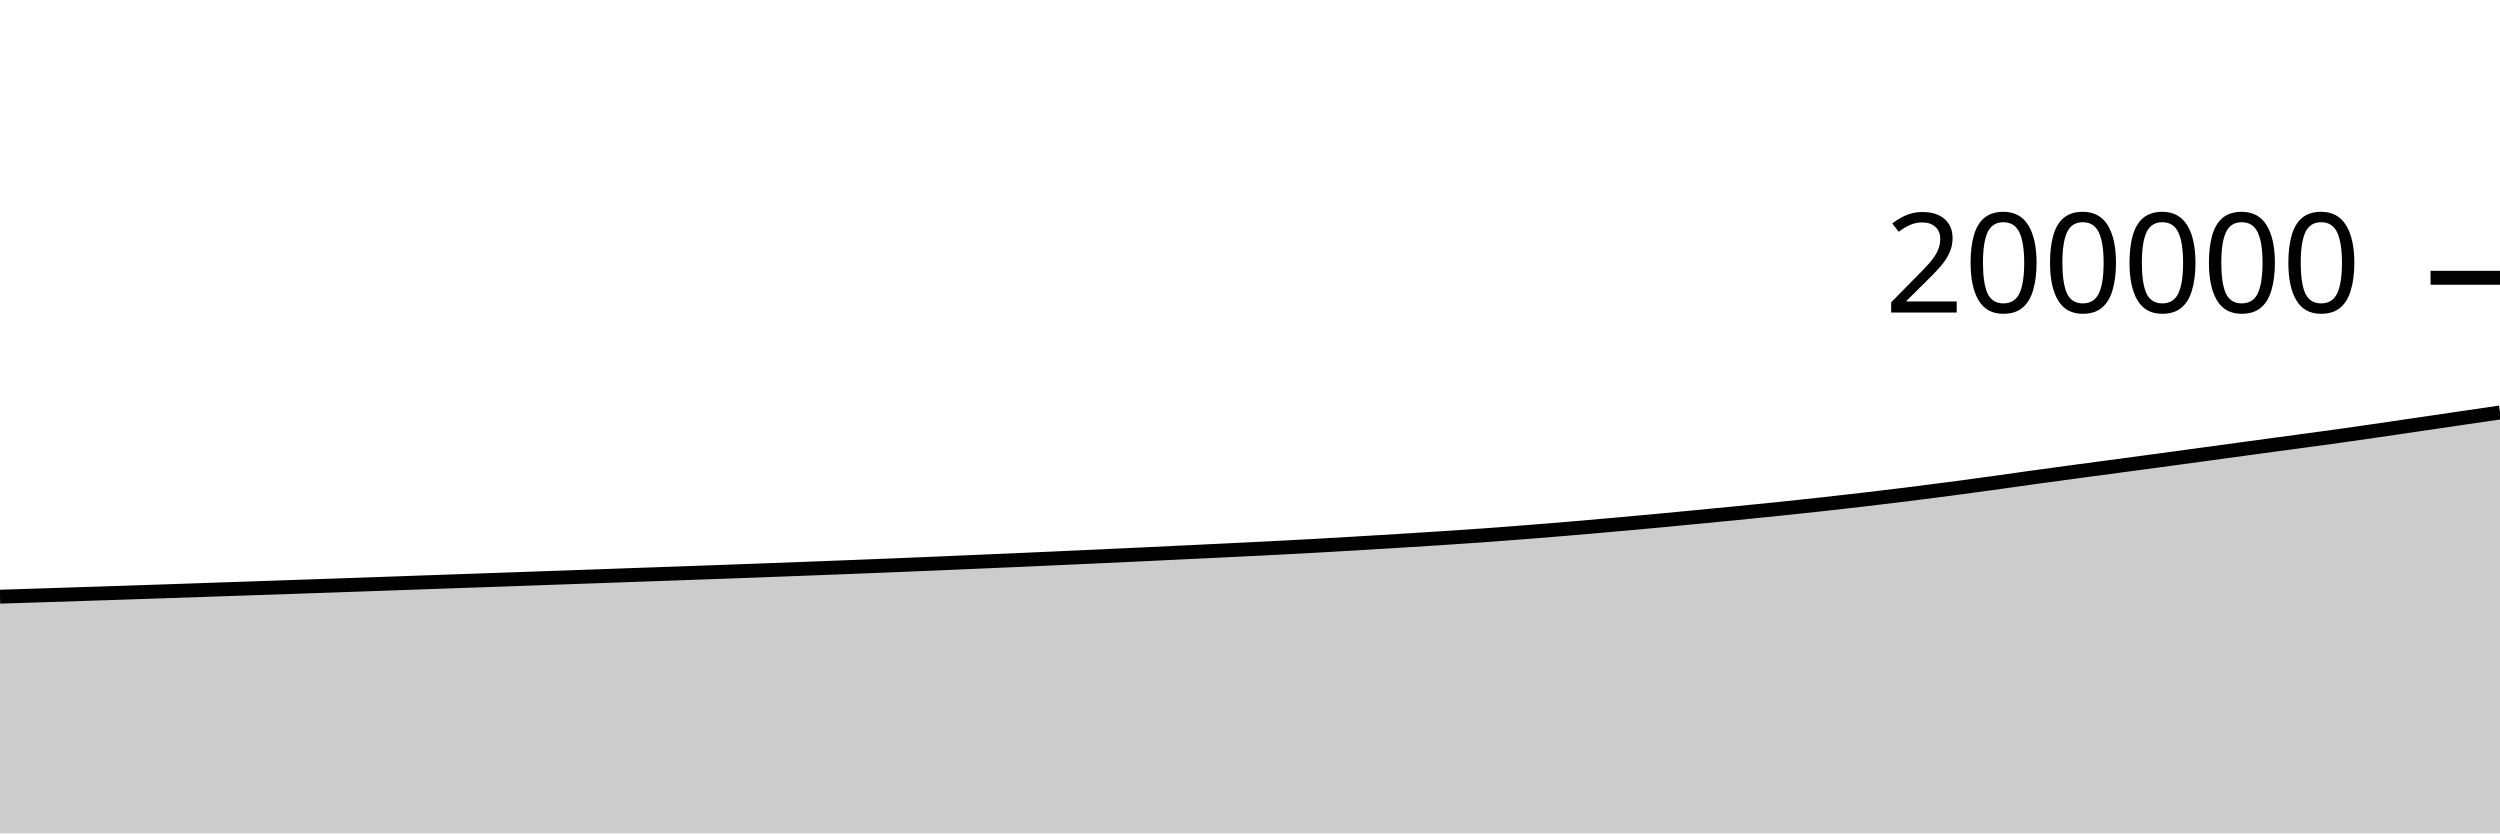
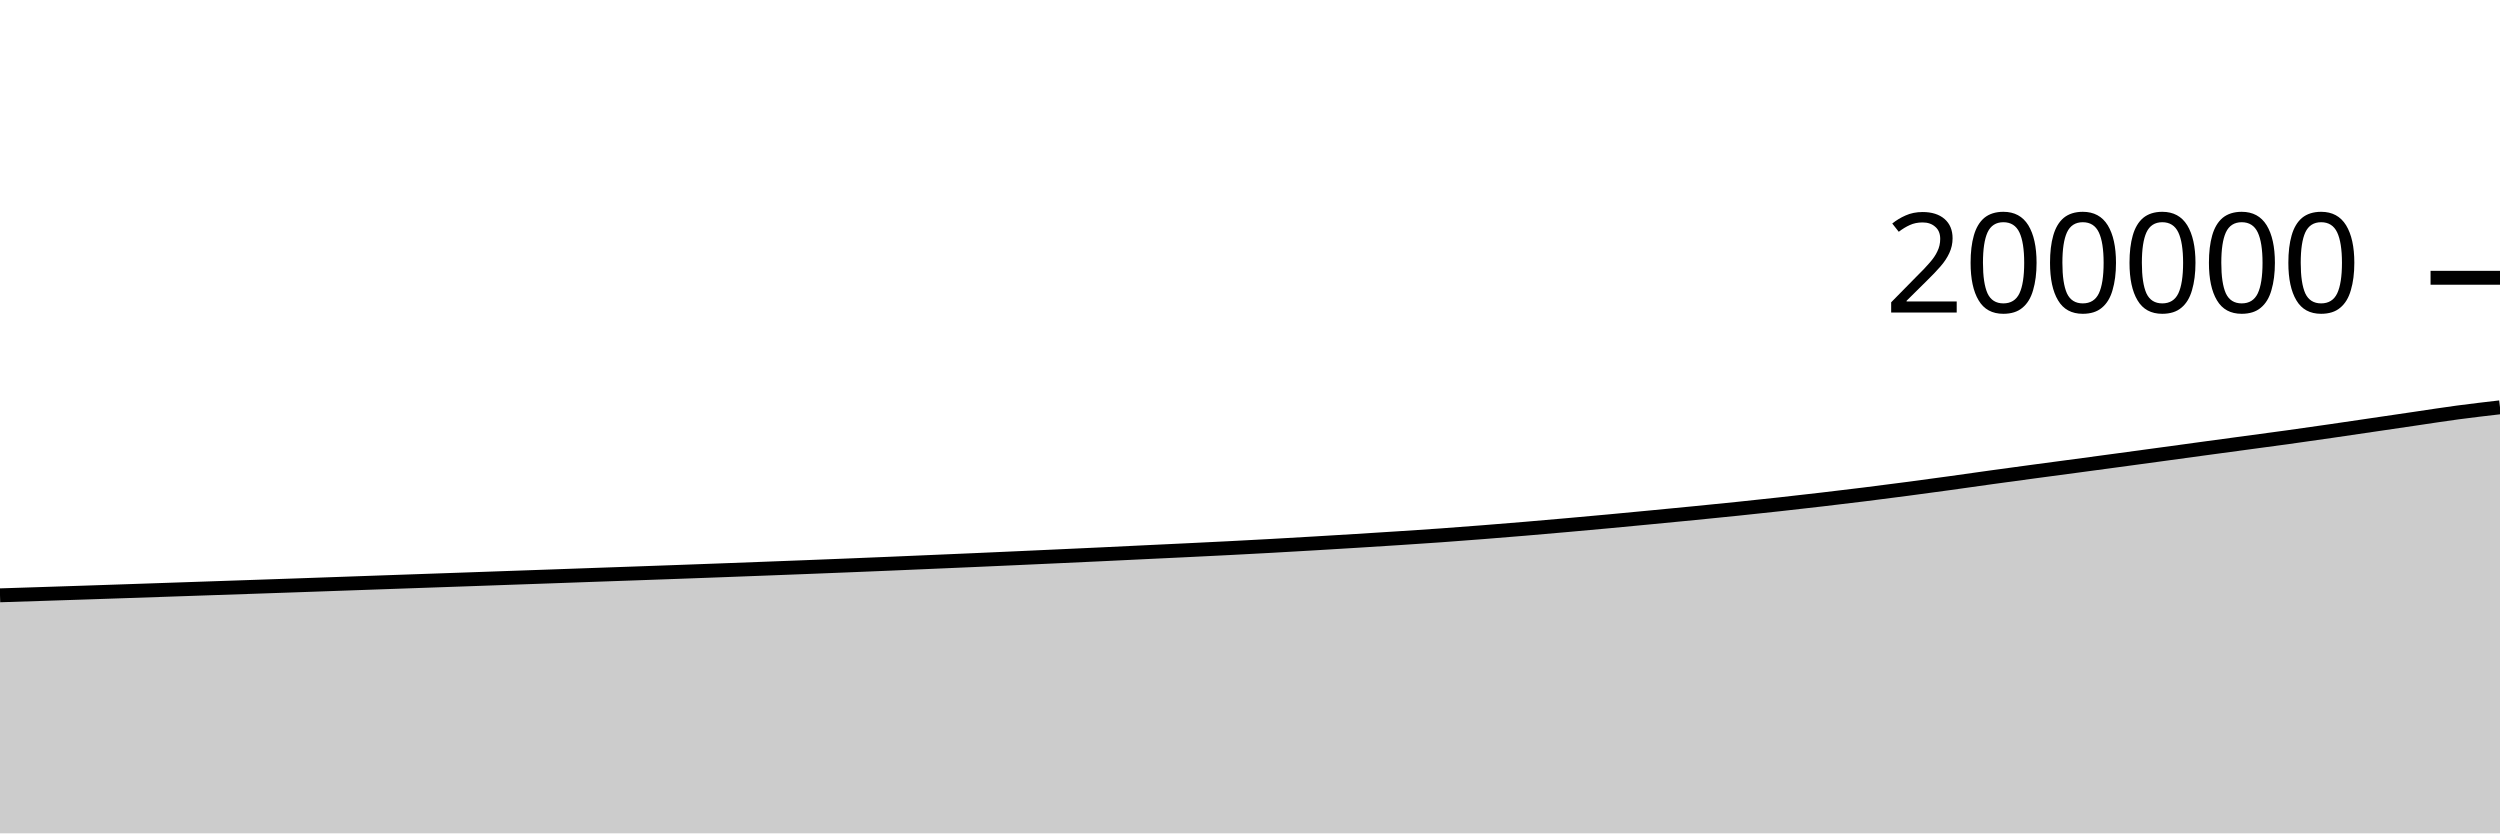
<svg xmlns="http://www.w3.org/2000/svg" viewBox="0 0 180 60">
  <g transform="translate(0,20)">
-     <path class="area" fill="rgba(0, 0, 0, 0.2)" d="M0,22.961C1.017,22.928,2.034,22.896,3.051,22.863C4.068,22.83,5.085,22.798,6.102,22.765C7.119,22.732,8.136,22.698,9.153,22.665C10.169,22.631,11.186,22.596,12.203,22.562C13.22,22.527,14.237,22.493,15.254,22.458C16.271,22.423,17.288,22.389,18.305,22.354C19.322,22.319,20.339,22.285,21.356,22.25C22.373,22.216,23.39,22.181,24.407,22.145C25.424,22.11,26.441,22.074,27.458,22.038C28.475,22.002,29.492,21.965,30.508,21.93C31.525,21.894,32.542,21.858,33.559,21.823C34.576,21.787,35.593,21.752,36.61,21.717C37.627,21.681,38.644,21.645,39.661,21.609C40.678,21.573,41.695,21.538,42.712,21.502C43.729,21.466,44.746,21.429,45.763,21.393C46.78,21.357,47.797,21.322,48.814,21.286C49.831,21.25,50.847,21.214,51.864,21.177C52.881,21.14,53.898,21.102,54.915,21.065C55.932,21.027,56.949,20.989,57.966,20.95C58.983,20.912,60,20.873,61.017,20.833C62.034,20.793,63.051,20.753,64.068,20.712C65.085,20.67,66.102,20.629,67.119,20.587C68.136,20.544,69.153,20.5,70.169,20.456C71.186,20.412,72.203,20.369,73.22,20.325C74.237,20.28,75.254,20.235,76.271,20.189C77.288,20.143,78.305,20.097,79.322,20.05C80.339,20.003,81.356,19.957,82.373,19.909C83.39,19.861,84.407,19.81,85.424,19.762C86.441,19.713,87.458,19.666,88.475,19.617C89.492,19.568,90.508,19.518,91.525,19.466C92.542,19.414,93.559,19.36,94.576,19.304C95.593,19.248,96.61,19.189,97.627,19.129C98.644,19.07,99.661,19.008,100.678,18.945C101.695,18.882,102.712,18.818,103.729,18.752C104.746,18.686,105.763,18.62,106.78,18.547C107.797,18.475,108.814,18.396,109.831,18.316C110.847,18.236,111.864,18.153,112.881,18.068C113.898,17.982,114.915,17.893,115.932,17.803C116.949,17.713,117.966,17.621,118.983,17.527C120,17.433,121.017,17.334,122.034,17.237C123.051,17.139,124.068,17.042,125.085,16.942C126.102,16.841,127.119,16.74,128.136,16.635C129.153,16.53,130.169,16.421,131.186,16.309C132.203,16.197,133.22,16.082,134.237,15.963C135.254,15.844,136.271,15.723,137.288,15.596C138.305,15.47,139.322,15.339,140.339,15.205C141.356,15.071,142.373,14.933,143.39,14.793C144.407,14.652,145.424,14.505,146.441,14.364C147.458,14.224,148.475,14.087,149.492,13.949C150.508,13.812,151.525,13.678,152.542,13.542C153.559,13.405,154.576,13.268,155.593,13.131C156.61,12.993,157.627,12.855,158.644,12.717C159.661,12.578,160.678,12.439,161.695,12.3C162.712,12.162,163.729,12.024,164.746,11.887C165.763,11.749,166.78,11.616,167.797,11.475C168.814,11.334,169.831,11.188,170.847,11.041C171.864,10.894,172.881,10.742,173.898,10.593C174.915,10.443,175.932,10.293,176.949,10.144C177.966,9.995,178.983,9.847,180,9.698L180,40C178.983,40,177.966,40,176.949,40C175.932,40,174.915,40,173.898,40C172.881,40,171.864,40,170.847,40C169.831,40,168.814,40,167.797,40C166.78,40,165.763,40,164.746,40C163.729,40,162.712,40,161.695,40C160.678,40,159.661,40,158.644,40C157.627,40,156.61,40,155.593,40C154.576,40,153.559,40,152.542,40C151.525,40,150.508,40,149.492,40C148.475,40,147.458,40,146.441,40C145.424,40,144.407,40,143.39,40C142.373,40,141.356,40,140.339,40C139.322,40,138.305,40,137.288,40C136.271,40,135.254,40,134.237,40C133.22,40,132.203,40,131.186,40C130.169,40,129.153,40,128.136,40C127.119,40,126.102,40,125.085,40C124.068,40,123.051,40,122.034,40C121.017,40,120,40,118.983,40C117.966,40,116.949,40,115.932,40C114.915,40,113.898,40,112.881,40C111.864,40,110.847,40,109.831,40C108.814,40,107.797,40,106.78,40C105.763,40,104.746,40,103.729,40C102.712,40,101.695,40,100.678,40C99.661,40,98.644,40,97.627,40C96.61,40,95.593,40,94.576,40C93.559,40,92.542,40,91.525,40C90.508,40,89.492,40,88.475,40C87.458,40,86.441,40,85.424,40C84.407,40,83.39,40,82.373,40C81.356,40,80.339,40,79.322,40C78.305,40,77.288,40,76.271,40C75.254,40,74.237,40,73.22,40C72.203,40,71.186,40,70.169,40C69.153,40,68.136,40,67.119,40C66.102,40,65.085,40,64.068,40C63.051,40,62.034,40,61.017,40C60,40,58.983,40,57.966,40C56.949,40,55.932,40,54.915,40C53.898,40,52.881,40,51.864,40C50.847,40,49.831,40,48.814,40C47.797,40,46.78,40,45.763,40C44.746,40,43.729,40,42.712,40C41.695,40,40.678,40,39.661,40C38.644,40,37.627,40,36.61,40C35.593,40,34.576,40,33.559,40C32.542,40,31.525,40,30.508,40C29.492,40,28.475,40,27.458,40C26.441,40,25.424,40,24.407,40C23.39,40,22.373,40,21.356,40C20.339,40,19.322,40,18.305,40C17.288,40,16.271,40,15.254,40C14.237,40,13.22,40,12.203,40C11.186,40,10.169,40,9.153,40C8.136,40,7.119,40,6.102,40C5.085,40,4.068,40,3.051,40C2.034,40,1.017,40,0,40Z" />
-     <path class="line" stroke="black" fill="none" d="M0,22.961C1.017,22.928,2.034,22.896,3.051,22.863C4.068,22.83,5.085,22.798,6.102,22.765C7.119,22.732,8.136,22.698,9.153,22.665C10.169,22.631,11.186,22.596,12.203,22.562C13.22,22.527,14.237,22.493,15.254,22.458C16.271,22.423,17.288,22.389,18.305,22.354C19.322,22.319,20.339,22.285,21.356,22.25C22.373,22.216,23.39,22.181,24.407,22.145C25.424,22.11,26.441,22.074,27.458,22.038C28.475,22.002,29.492,21.965,30.508,21.93C31.525,21.894,32.542,21.858,33.559,21.823C34.576,21.787,35.593,21.752,36.61,21.717C37.627,21.681,38.644,21.645,39.661,21.609C40.678,21.573,41.695,21.538,42.712,21.502C43.729,21.466,44.746,21.429,45.763,21.393C46.78,21.357,47.797,21.322,48.814,21.286C49.831,21.25,50.847,21.214,51.864,21.177C52.881,21.14,53.898,21.102,54.915,21.065C55.932,21.027,56.949,20.989,57.966,20.95C58.983,20.912,60,20.873,61.017,20.833C62.034,20.793,63.051,20.753,64.068,20.712C65.085,20.67,66.102,20.629,67.119,20.587C68.136,20.544,69.153,20.5,70.169,20.456C71.186,20.412,72.203,20.369,73.22,20.325C74.237,20.28,75.254,20.235,76.271,20.189C77.288,20.143,78.305,20.097,79.322,20.05C80.339,20.003,81.356,19.957,82.373,19.909C83.39,19.861,84.407,19.81,85.424,19.762C86.441,19.713,87.458,19.666,88.475,19.617C89.492,19.568,90.508,19.518,91.525,19.466C92.542,19.414,93.559,19.36,94.576,19.304C95.593,19.248,96.61,19.189,97.627,19.129C98.644,19.07,99.661,19.008,100.678,18.945C101.695,18.882,102.712,18.818,103.729,18.752C104.746,18.686,105.763,18.62,106.78,18.547C107.797,18.475,108.814,18.396,109.831,18.316C110.847,18.236,111.864,18.153,112.881,18.068C113.898,17.982,114.915,17.893,115.932,17.803C116.949,17.713,117.966,17.621,118.983,17.527C120,17.433,121.017,17.334,122.034,17.237C123.051,17.139,124.068,17.042,125.085,16.942C126.102,16.841,127.119,16.74,128.136,16.635C129.153,16.53,130.169,16.421,131.186,16.309C132.203,16.197,133.22,16.082,134.237,15.963C135.254,15.844,136.271,15.723,137.288,15.596C138.305,15.47,139.322,15.339,140.339,15.205C141.356,15.071,142.373,14.933,143.39,14.793C144.407,14.652,145.424,14.505,146.441,14.364C147.458,14.224,148.475,14.087,149.492,13.949C150.508,13.812,151.525,13.678,152.542,13.542C153.559,13.405,154.576,13.268,155.593,13.131C156.61,12.993,157.627,12.855,158.644,12.717C159.661,12.578,160.678,12.439,161.695,12.3C162.712,12.162,163.729,12.024,164.746,11.887C165.763,11.749,166.78,11.616,167.797,11.475C168.814,11.334,169.831,11.188,170.847,11.041C171.864,10.894,172.881,10.742,173.898,10.593C174.915,10.443,175.932,10.293,176.949,10.144C177.966,9.995,178.983,9.847,180,9.698" />
+     <path class="area" fill="rgba(0, 0, 0, 0.2)" d="M0,22.863C1.017,22.83,2.034,22.798,3.051,22.765C4.068,22.732,5.085,22.698,6.102,22.665C7.119,22.631,8.136,22.596,9.153,22.562C10.169,22.527,11.186,22.493,12.203,22.458C13.22,22.423,14.237,22.389,15.254,22.354C16.271,22.319,17.288,22.285,18.305,22.25C19.322,22.216,20.339,22.181,21.356,22.145C22.373,22.11,23.39,22.074,24.407,22.038C25.424,22.002,26.441,21.965,27.458,21.93C28.475,21.894,29.492,21.858,30.508,21.823C31.525,21.787,32.542,21.752,33.559,21.717C34.576,21.681,35.593,21.645,36.61,21.609C37.627,21.573,38.644,21.538,39.661,21.502C40.678,21.466,41.695,21.429,42.712,21.393C43.729,21.357,44.746,21.322,45.763,21.286C46.78,21.25,47.797,21.214,48.814,21.177C49.831,21.14,50.847,21.102,51.864,21.065C52.881,21.027,53.898,20.989,54.915,20.95C55.932,20.912,56.949,20.873,57.966,20.833C58.983,20.793,60,20.753,61.017,20.712C62.034,20.67,63.051,20.629,64.068,20.587C65.085,20.544,66.102,20.5,67.119,20.456C68.136,20.412,69.153,20.369,70.169,20.325C71.186,20.28,72.203,20.235,73.22,20.189C74.237,20.143,75.254,20.097,76.271,20.05C77.288,20.003,78.305,19.957,79.322,19.909C80.339,19.861,81.356,19.81,82.373,19.762C83.39,19.713,84.407,19.666,85.424,19.617C86.441,19.568,87.458,19.518,88.475,19.466C89.492,19.414,90.508,19.36,91.525,19.304C92.542,19.248,93.559,19.189,94.576,19.129C95.593,19.07,96.61,19.008,97.627,18.945C98.644,18.882,99.661,18.818,100.678,18.752C101.695,18.686,102.712,18.62,103.729,18.547C104.746,18.475,105.763,18.396,106.78,18.316C107.797,18.236,108.814,18.153,109.831,18.068C110.847,17.982,111.864,17.893,112.881,17.803C113.898,17.713,114.915,17.621,115.932,17.527C116.949,17.433,117.966,17.334,118.983,17.237C120,17.139,121.017,17.042,122.034,16.942C123.051,16.841,124.068,16.74,125.085,16.635C126.102,16.53,127.119,16.421,128.136,16.309C129.153,16.197,130.169,16.082,131.186,15.963C132.203,15.844,133.22,15.723,134.237,15.596C135.254,15.47,136.271,15.339,137.288,15.205C138.305,15.071,139.322,14.933,140.339,14.793C141.356,14.653,142.373,14.505,143.39,14.364C144.407,14.224,145.424,14.087,146.441,13.949C147.458,13.812,148.475,13.678,149.492,13.542C150.508,13.405,151.525,13.268,152.542,13.131C153.559,12.993,154.576,12.855,155.593,12.717C156.61,12.578,157.627,12.439,158.644,12.3C159.661,12.162,160.678,12.024,161.695,11.887C162.712,11.749,163.729,11.616,164.746,11.475C165.763,11.334,166.78,11.188,167.797,11.041C168.814,10.894,169.831,10.742,170.847,10.593C171.864,10.443,172.881,10.293,173.898,10.144C174.915,9.995,175.932,9.834,176.949,9.698C177.966,9.562,178.983,9.445,180,9.327L180,40C178.983,40,177.966,40,176.949,40C175.932,40,174.915,40,173.898,40C172.881,40,171.864,40,170.847,40C169.831,40,168.814,40,167.797,40C166.78,40,165.763,40,164.746,40C163.729,40,162.712,40,161.695,40C160.678,40,159.661,40,158.644,40C157.627,40,156.61,40,155.593,40C154.576,40,153.559,40,152.542,40C151.525,40,150.508,40,149.492,40C148.475,40,147.458,40,146.441,40C145.424,40,144.407,40,143.39,40C142.373,40,141.356,40,140.339,40C139.322,40,138.305,40,137.288,40C136.271,40,135.254,40,134.237,40C133.22,40,132.203,40,131.186,40C130.169,40,129.153,40,128.136,40C127.119,40,126.102,40,125.085,40C124.068,40,123.051,40,122.034,40C121.017,40,120,40,118.983,40C117.966,40,116.949,40,115.932,40C114.915,40,113.898,40,112.881,40C111.864,40,110.847,40,109.831,40C108.814,40,107.797,40,106.78,40C105.763,40,104.746,40,103.729,40C102.712,40,101.695,40,100.678,40C99.661,40,98.644,40,97.627,40C96.61,40,95.593,40,94.576,40C93.559,40,92.542,40,91.525,40C90.508,40,89.492,40,88.475,40C87.458,40,86.441,40,85.424,40C84.407,40,83.39,40,82.373,40C81.356,40,80.339,40,79.322,40C78.305,40,77.288,40,76.271,40C75.254,40,74.237,40,73.22,40C72.203,40,71.186,40,70.169,40C69.153,40,68.136,40,67.119,40C66.102,40,65.085,40,64.068,40C63.051,40,62.034,40,61.017,40C60,40,58.983,40,57.966,40C56.949,40,55.932,40,54.915,40C53.898,40,52.881,40,51.864,40C50.847,40,49.831,40,48.814,40C47.797,40,46.78,40,45.763,40C44.746,40,43.729,40,42.712,40C41.695,40,40.678,40,39.661,40C38.644,40,37.627,40,36.61,40C35.593,40,34.576,40,33.559,40C32.542,40,31.525,40,30.508,40C29.492,40,28.475,40,27.458,40C26.441,40,25.424,40,24.407,40C23.39,40,22.373,40,21.356,40C20.339,40,19.322,40,18.305,40C17.288,40,16.271,40,15.254,40C14.237,40,13.22,40,12.203,40C11.186,40,10.169,40,9.153,40C8.136,40,7.119,40,6.102,40C5.085,40,4.068,40,3.051,40C2.034,40,1.017,40,0,40Z" />
+     <path class="line" stroke="black" fill="none" d="M0,22.863C1.017,22.83,2.034,22.798,3.051,22.765C4.068,22.732,5.085,22.698,6.102,22.665C7.119,22.631,8.136,22.596,9.153,22.562C10.169,22.527,11.186,22.493,12.203,22.458C13.22,22.423,14.237,22.389,15.254,22.354C16.271,22.319,17.288,22.285,18.305,22.25C19.322,22.216,20.339,22.181,21.356,22.145C22.373,22.11,23.39,22.074,24.407,22.038C25.424,22.002,26.441,21.965,27.458,21.93C28.475,21.894,29.492,21.858,30.508,21.823C31.525,21.787,32.542,21.752,33.559,21.717C34.576,21.681,35.593,21.645,36.61,21.609C37.627,21.573,38.644,21.538,39.661,21.502C40.678,21.466,41.695,21.429,42.712,21.393C43.729,21.357,44.746,21.322,45.763,21.286C46.78,21.25,47.797,21.214,48.814,21.177C49.831,21.14,50.847,21.102,51.864,21.065C52.881,21.027,53.898,20.989,54.915,20.95C55.932,20.912,56.949,20.873,57.966,20.833C58.983,20.793,60,20.753,61.017,20.712C62.034,20.67,63.051,20.629,64.068,20.587C65.085,20.544,66.102,20.5,67.119,20.456C68.136,20.412,69.153,20.369,70.169,20.325C71.186,20.28,72.203,20.235,73.22,20.189C74.237,20.143,75.254,20.097,76.271,20.05C77.288,20.003,78.305,19.957,79.322,19.909C80.339,19.861,81.356,19.81,82.373,19.762C83.39,19.713,84.407,19.666,85.424,19.617C86.441,19.568,87.458,19.518,88.475,19.466C89.492,19.414,90.508,19.36,91.525,19.304C92.542,19.248,93.559,19.189,94.576,19.129C95.593,19.07,96.61,19.008,97.627,18.945C98.644,18.882,99.661,18.818,100.678,18.752C101.695,18.686,102.712,18.62,103.729,18.547C104.746,18.475,105.763,18.396,106.78,18.316C107.797,18.236,108.814,18.153,109.831,18.068C110.847,17.982,111.864,17.893,112.881,17.803C113.898,17.713,114.915,17.621,115.932,17.527C116.949,17.433,117.966,17.334,118.983,17.237C120,17.139,121.017,17.042,122.034,16.942C123.051,16.841,124.068,16.74,125.085,16.635C126.102,16.53,127.119,16.421,128.136,16.309C129.153,16.197,130.169,16.082,131.186,15.963C132.203,15.844,133.22,15.723,134.237,15.596C135.254,15.47,136.271,15.339,137.288,15.205C138.305,15.071,139.322,14.933,140.339,14.793C141.356,14.653,142.373,14.505,143.39,14.364C144.407,14.224,145.424,14.087,146.441,13.949C147.458,13.812,148.475,13.678,149.492,13.542C150.508,13.405,151.525,13.268,152.542,13.131C153.559,12.993,154.576,12.855,155.593,12.717C156.61,12.578,157.627,12.439,158.644,12.3C159.661,12.162,160.678,12.024,161.695,11.887C162.712,11.749,163.729,11.616,164.746,11.475C165.763,11.334,166.78,11.188,167.797,11.041C168.814,10.894,169.831,10.742,170.847,10.593C171.864,10.443,172.881,10.293,173.898,10.144C174.915,9.995,175.932,9.834,176.949,9.698C177.966,9.562,178.983,9.445,180,9.327" />
    <path class="axis-ceiling" stroke-width="1" stroke="black" fill="none" d="M175,0L180,0" />
    <text class="axis-ceiling-label" font-family="sans-serif" text-anchor="end" font-size="10px" x="170" y="2.5">200000</text>
  </g>
</svg>
